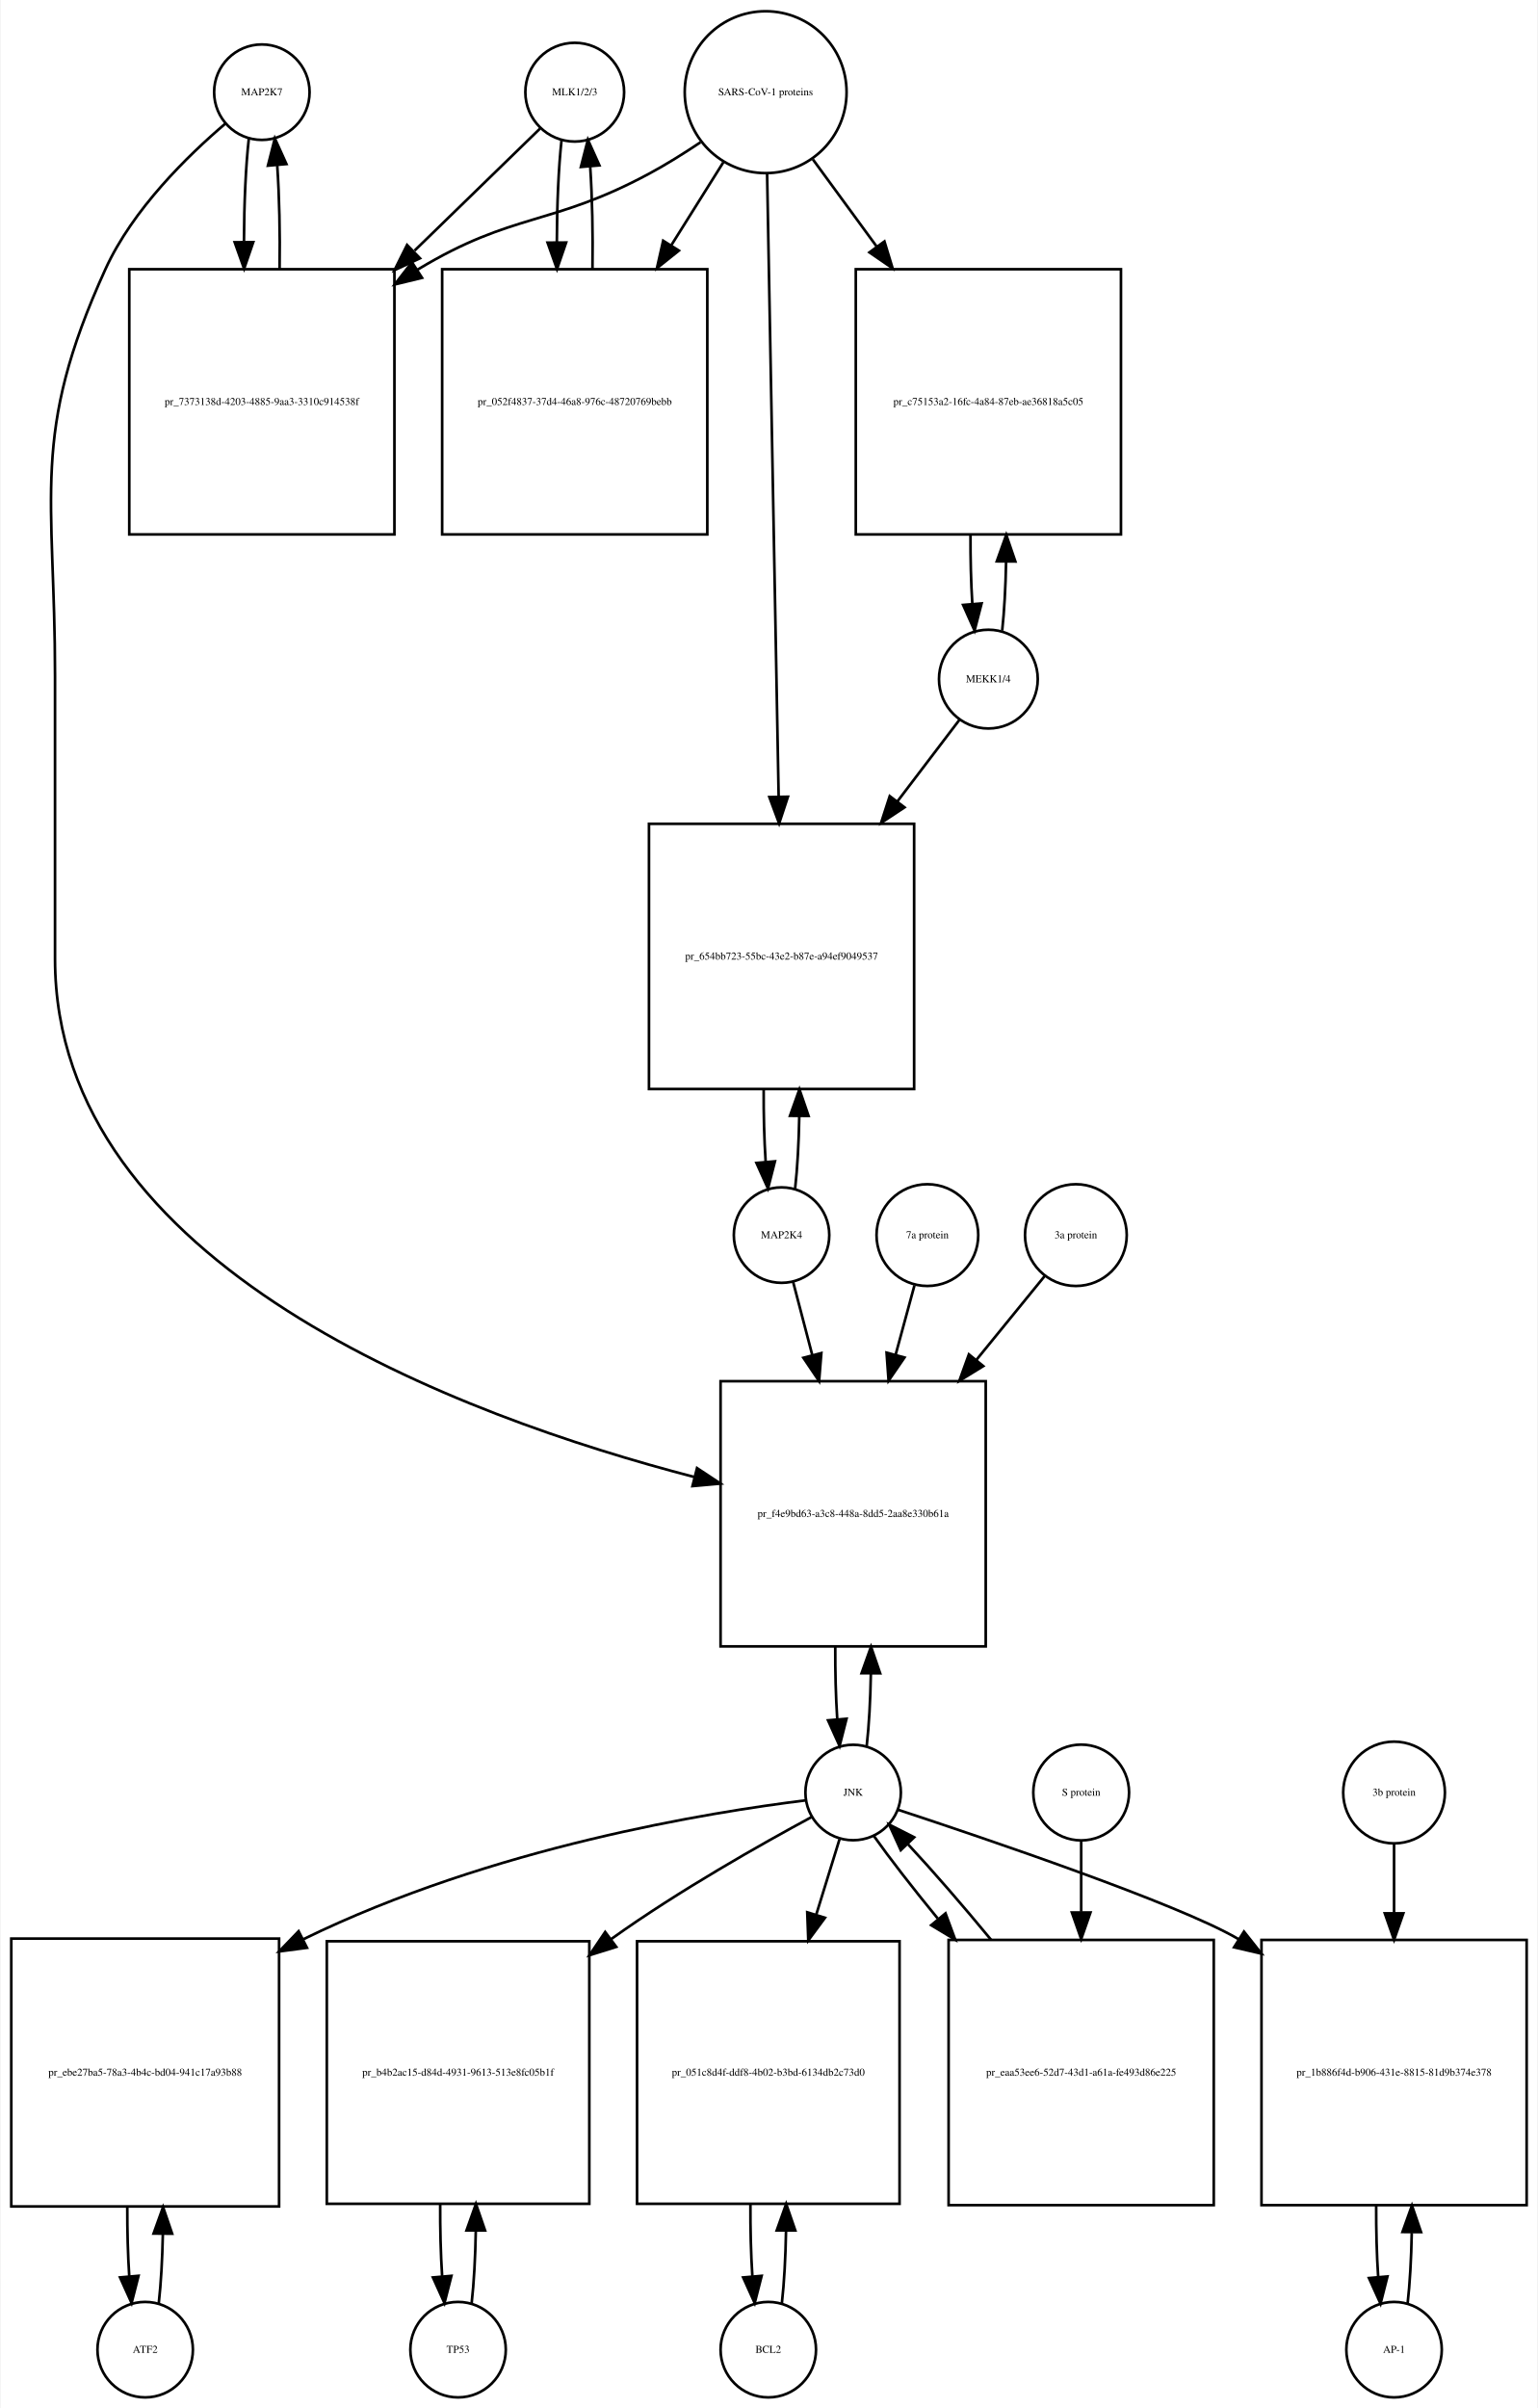
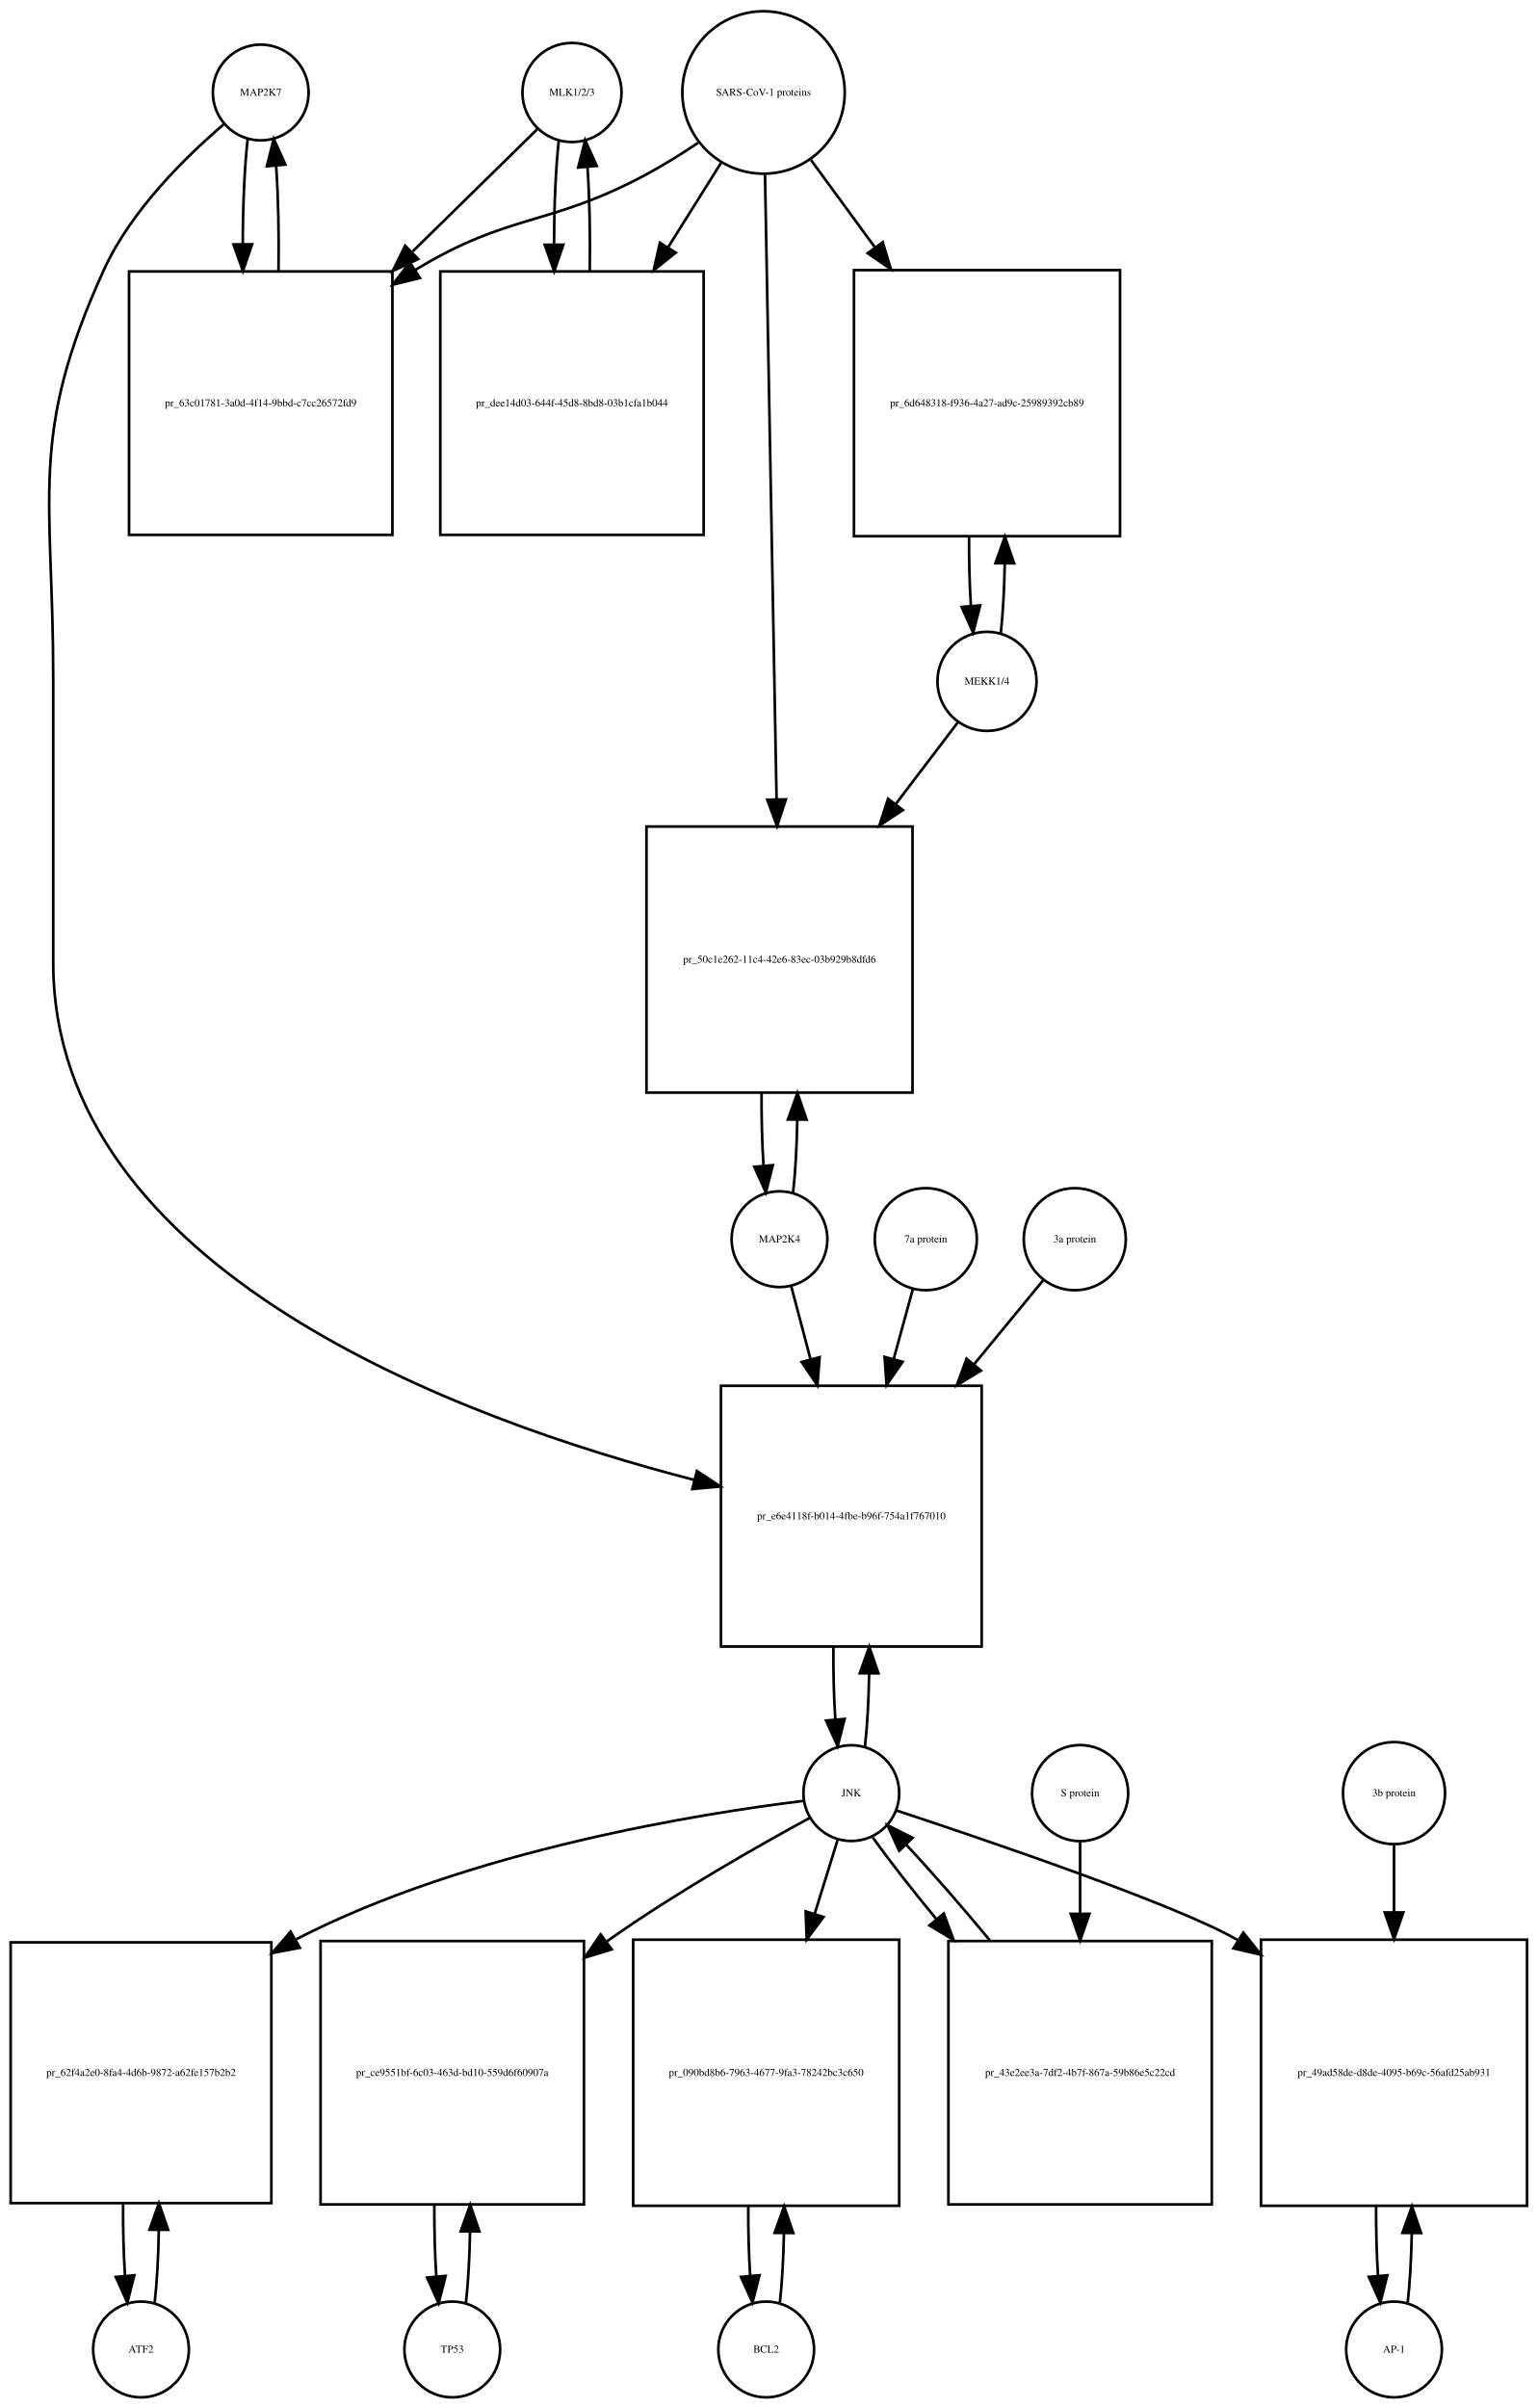
- <svg xmlns="http://www.w3.org/2000/svg" width="580pt" height="908pt" viewBox="0.00 0.00 579.50 908.01">
-   <g id="graph0" class="graph" transform="scale(1 1) rotate(0) translate(4 904.009)">
-     <polygon fill="white" stroke="none" points="-4,4 -4,-904.009 575.5,-904.009 575.5,4 -4,4" />
+ <svg xmlns="http://www.w3.org/2000/svg" width="578pt" height="905pt" viewBox="0.00 0.00 578.00 905.01">
+   <g id="graph0" class="graph" transform="scale(1 1) rotate(0) translate(4 901.009)">
+     <polygon fill="white" stroke="none" points="-4,4 -4,-901.009 574,-901.009 574,4 -4,4" />
    <g id="node1" class="node">
-       <ellipse fill="none" stroke="black" cx="94.5" cy="-869.25" rx="18" ry="18" />
-       <text text-anchor="middle" x="94.5" y="-868.05" font-family="Times,serif" font-size="4.00">MAP2K7</text>
+       <ellipse fill="none" stroke="black" cx="94" cy="-866.25" rx="18" ry="18" />
+       <text text-anchor="middle" x="94" y="-865.05" font-family="Times,serif" font-size="4.00">MAP2K7</text>
    </g>
    <g id="node2" class="node">
-       <polygon fill="none" stroke="black" points="144.5,-802.491 44.5,-802.491 44.5,-702.491 144.5,-702.491 144.5,-802.491" />
-       <text text-anchor="middle" x="94.5" y="-751.291" font-family="Times,serif" font-size="4.00">pr_7373138d-4203-4885-9aa3-3310c914538f</text>
+       <polygon fill="none" stroke="black" points="143.5,-798.991 44.5,-798.991 44.5,-699.991 143.5,-699.991 143.5,-798.991" />
+       <text text-anchor="middle" x="94" y="-748.291" font-family="Times,serif" font-size="4.00">pr_63c01781-3a0d-4f14-9bbd-c7cc26572fd9</text>
    </g>
    <g id="edge1" class="edge">
-       <path fill="none" stroke="black" d="M89.599,-851.808C88.426,-841.434 87.811,-827.336 87.754,-813.058" />
-       <polygon fill="black" stroke="black" points="91.256,-812.698 87.811,-802.679 84.256,-812.66 91.256,-812.698" />
+       <path fill="none" stroke="black" d="M89.099,-848.808C87.904,-838.233 87.288,-823.787 87.252,-809.226" />
+       <polygon fill="black" stroke="black" points="90.752,-809.195 87.319,-799.172 83.752,-809.148 90.752,-809.195" />
    </g>
    <g id="node20" class="node">
-       <polygon fill="none" stroke="black" points="367.5,-383.184 267.5,-383.184 267.5,-283.184 367.5,-283.184 367.5,-383.184" />
-       <text text-anchor="middle" x="317.5" y="-331.984" font-family="Times,serif" font-size="4.00">pr_f4e9bd63-a3c8-448a-8dd5-2aa8e330b61a</text>
+       <polygon fill="none" stroke="black" points="365,-380.184 267,-380.184 267,-282.184 365,-282.184 365,-380.184" />
+       <text text-anchor="middle" x="316" y="-329.984" font-family="Times,serif" font-size="4.00">pr_e6e4118f-b014-4fbe-b96f-754a1f767010</text>
    </g>
    <g id="edge2" class="edge">
-       <path fill="none" stroke="black" d="M80.641,-857.31C66.687,-845.432 45.795,-825.105 35.5,-802.491 7.008,-739.901 16.5,-717.699 16.5,-648.929 16.5,-648.929 16.5,-648.929 16.5,-542.368 16.5,-426.278 169.822,-369.852 257.612,-347.059" />
-       <polygon fill="black" stroke="black" points="258.62,-350.414 267.458,-344.572 256.905,-343.627 258.62,-350.414" />
+       <path fill="none" stroke="black" d="M80.141,-854.31C66.187,-842.432 45.295,-822.105 35,-799.491 6.508,-736.901 16,-714.699 16,-645.929 16,-645.929 16,-645.929 16,-539.368 16,-423.414 169.619,-367.319 257.002,-344.79" />
+       <polygon fill="black" stroke="black" points="257.949,-348.161 266.797,-342.333 256.246,-341.371 257.949,-348.161" />
    </g>
    <g id="edge3" class="edge">
-       <path fill="none" stroke="black" d="M101.188,-802.679C101.39,-816.012 101.097,-829.948 100.308,-841.526" />
-       <polygon fill="black" stroke="black" points="96.793,-841.539 99.401,-851.808 103.766,-842.154 96.793,-841.539" />
+       <path fill="none" stroke="black" d="M100.681,-799.172C100.899,-812.756 100.602,-827.006 99.791,-838.78" />
+       <polygon fill="black" stroke="black" points="96.299,-838.537 98.901,-848.808 103.271,-839.156 96.299,-838.537" />
    </g>
    <g id="node3" class="node">
-       <ellipse fill="none" stroke="black" cx="212.5" cy="-869.25" rx="18.623" ry="18.623" />
-       <text text-anchor="middle" x="212.5" y="-868.05" font-family="Times,serif" font-size="4.00">MLK1/2/3</text>
+       <ellipse fill="none" stroke="black" cx="211" cy="-866.25" rx="18.623" ry="18.623" />
+       <text text-anchor="middle" x="211" y="-865.05" font-family="Times,serif" font-size="4.00">MLK1/2/3</text>
    </g>
    <g id="edge4" class="edge">
-       <path fill="none" stroke="black" d="M199.421,-855.53C187.765,-844.194 169.851,-826.772 152.105,-809.514" />
-       <polygon fill="black" stroke="black" points="154.138,-806.609 144.529,-802.146 149.258,-811.627 154.138,-806.609" />
+       <path fill="none" stroke="black" d="M198.032,-852.53C186.475,-841.194 168.713,-823.772 151.117,-806.514" />
+       <polygon fill="black" stroke="black" points="153.195,-803.65 143.605,-799.146 148.294,-808.647 153.195,-803.65" />
    </g>
    <g id="node5" class="node">
-       <polygon fill="none" stroke="black" points="262.5,-802.491 162.5,-802.491 162.5,-702.491 262.5,-702.491 262.5,-802.491" />
-       <text text-anchor="middle" x="212.5" y="-751.291" font-family="Times,serif" font-size="4.00">pr_052f4837-37d4-46a8-976c-48720769bebb</text>
+       <polygon fill="none" stroke="black" points="260.5,-798.991 161.5,-798.991 161.5,-699.991 260.5,-699.991 260.5,-798.991" />
+       <text text-anchor="middle" x="211" y="-748.291" font-family="Times,serif" font-size="4.00">pr_dee14d03-644f-45d8-8bd8-03b1cfa1b044</text>
    </g>
    <g id="edge5" class="edge">
-       <path fill="none" stroke="black" d="M207.545,-851.317C206.401,-840.931 205.803,-826.949 205.753,-812.81" />
-       <polygon fill="black" stroke="black" points="209.255,-812.556 205.814,-802.536 202.255,-812.515 209.255,-812.556" />
+       <path fill="none" stroke="black" d="M206.045,-848.317C204.889,-837.831 204.292,-823.679 204.252,-809.4" />
+       <polygon fill="black" stroke="black" points="207.754,-809.055 204.322,-799.031 200.755,-809.008 207.754,-809.055" />
    </g>
    <g id="node4" class="node">
-       <ellipse fill="none" stroke="black" cx="284.5" cy="-869.25" rx="30.52" ry="30.52" />
-       <text text-anchor="middle" x="284.5" y="-868.05" font-family="Times,serif" font-size="4.00">SARS-CoV-1 proteins</text>
+       <ellipse fill="none" stroke="black" cx="283" cy="-866.25" rx="30.52" ry="30.52" />
+       <text text-anchor="middle" x="283" y="-865.05" font-family="Times,serif" font-size="4.00">SARS-CoV-1 proteins</text>
    </g>
    <g id="edge6" class="edge">
-       <path fill="none" stroke="black" d="M259.918,-850.348C253.731,-846.202 246.997,-841.986 240.5,-838.491 203.647,-818.667 189.334,-824.102 153.5,-802.491 153.407,-802.435 153.315,-802.379 153.222,-802.323" />
-       <polygon fill="black" stroke="black" points="154.915,-799.249 144.619,-796.747 151.108,-805.123 154.915,-799.249" />
+       <path fill="none" stroke="black" d="M258.418,-847.348C252.231,-843.202 245.497,-838.986 239,-835.491 202.147,-815.667 187.742,-821.253 152,-799.491 151.912,-799.437 151.824,-799.383 151.736,-799.33" />
+       <polygon fill="black" stroke="black" points="153.858,-796.536 143.573,-793.994 150.028,-802.395 153.858,-796.536" />
    </g>
    <g id="edge7" class="edge">
-       <path fill="none" stroke="black" d="M268.521,-842.781C262.702,-833.506 255.86,-822.601 248.994,-811.657" />
-       <polygon fill="black" stroke="black" points="251.781,-809.514 243.501,-802.903 245.851,-813.234 251.781,-809.514" />
+       <path fill="none" stroke="black" d="M267.021,-839.781C261.078,-830.309 254.069,-819.137 247.056,-807.96" />
+       <polygon fill="black" stroke="black" points="249.99,-806.05 241.711,-799.44 244.061,-809.771 249.99,-806.05" />
    </g>
    <g id="node17" class="node">
-       <polygon fill="none" stroke="black" points="418.5,-802.491 318.5,-802.491 318.5,-702.491 418.5,-702.491 418.5,-802.491" />
-       <text text-anchor="middle" x="368.5" y="-751.291" font-family="Times,serif" font-size="4.00">pr_c75153a2-16fc-4a84-87eb-ae36818a5c05</text>
+       <polygon fill="none" stroke="black" points="417,-799.491 317,-799.491 317,-699.491 417,-699.491 417,-799.491" />
+       <text text-anchor="middle" x="367" y="-748.291" font-family="Times,serif" font-size="4.00">pr_6d648318-f936-4a27-ad9c-25989392cb89</text>
    </g>
    <g id="edge8" class="edge">
-       <path fill="none" stroke="black" d="M302.314,-843.912C309.367,-834.277 317.801,-822.755 326.248,-811.215" />
-       <polygon fill="black" stroke="black" points="329.299,-812.972 332.381,-802.835 323.651,-808.837 329.299,-812.972" />
+       <path fill="none" stroke="black" d="M300.814,-840.912C307.867,-831.277 316.301,-819.755 324.748,-808.215" />
+       <polygon fill="black" stroke="black" points="327.799,-809.972 330.881,-799.835 322.151,-805.837 327.799,-809.972" />
    </g>
    <g id="node19" class="node">
-       <polygon fill="none" stroke="black" points="340.5,-593.368 240.5,-593.368 240.5,-493.368 340.5,-493.368 340.5,-593.368" />
-       <text text-anchor="middle" x="290.5" y="-542.168" font-family="Times,serif" font-size="4.00">pr_654bb723-55bc-43e2-b87e-a94ef9049537</text>
+       <polygon fill="none" stroke="black" points="339,-590.368 239,-590.368 239,-490.368 339,-490.368 339,-590.368" />
+       <text text-anchor="middle" x="289" y="-539.168" font-family="Times,serif" font-size="4.00">pr_50c1e262-11c4-42e6-83ec-03b929b8dfd6</text>
    </g>
    <g id="edge9" class="edge">
-       <path fill="none" stroke="black" d="M285.054,-838.36C286.039,-785.183 288.113,-673.227 289.398,-603.848" />
-       <polygon fill="black" stroke="black" points="292.904,-603.577 289.59,-593.514 285.905,-603.448 292.904,-603.577" />
+       <path fill="none" stroke="black" d="M283.554,-835.36C284.539,-782.183 286.613,-670.227 287.898,-600.848" />
+       <polygon fill="black" stroke="black" points="291.404,-600.577 288.09,-590.514 284.405,-600.448 291.404,-600.577" />
    </g>
    <g id="edge10" class="edge">
-       <path fill="none" stroke="black" d="M219.186,-802.536C219.389,-815.733 219.107,-829.53 218.34,-841.056" />
-       <polygon fill="black" stroke="black" points="214.827,-841.053 217.455,-851.317 221.801,-841.654 214.827,-841.053" />
+       <path fill="none" stroke="black" d="M217.678,-799.031C217.898,-812.477 217.613,-826.586 216.823,-838.309" />
+       <polygon fill="black" stroke="black" points="213.332,-838.052 215.955,-848.317 220.306,-838.656 213.332,-838.052" />
    </g>
    <g id="node6" class="node">
-       <ellipse fill="none" stroke="black" cx="50.5" cy="-18" rx="18" ry="18" />
-       <text text-anchor="middle" x="50.5" y="-16.8" font-family="Times,serif" font-size="4.00">ATF2</text>
+       <ellipse fill="none" stroke="black" cx="49" cy="-18" rx="18" ry="18" />
+       <text text-anchor="middle" x="49" y="-16.8" font-family="Times,serif" font-size="4.00">ATF2</text>
    </g>
    <g id="node7" class="node">
-       <polygon fill="none" stroke="black" points="101,-173 0,-173 0,-72 101,-72 101,-173" />
-       <text text-anchor="middle" x="50.5" y="-121.3" font-family="Times,serif" font-size="4.00">pr_ebe27ba5-78a3-4b4c-bd04-941c17a93b88</text>
+       <polygon fill="none" stroke="black" points="98,-171 7.10543e-15,-171 7.10543e-15,-73 98,-73 98,-171" />
+       <text text-anchor="middle" x="49" y="-120.8" font-family="Times,serif" font-size="4.00">pr_62f4a2e0-8fa4-4d6b-9872-a62fe157b2b2</text>
    </g>
    <g id="edge11" class="edge">
-       <path fill="none" stroke="black" d="M55.628,-35.582C56.462,-42.947 56.975,-52.111 57.166,-61.684" />
-       <polygon fill="black" stroke="black" points="53.666,-61.78 57.247,-71.751 60.666,-61.723 53.666,-61.78" />
+       <path fill="none" stroke="black" d="M54.139,-35.597C55.009,-43.28 55.526,-52.913 55.692,-62.917" />
+       <polygon fill="black" stroke="black" points="52.192,-63.004 55.74,-72.987 59.192,-62.97 52.192,-63.004" />
    </g>
    <g id="edge12" class="edge">
-       <path fill="none" stroke="black" d="M43.753,-71.751C43.722,-62.774 43.967,-53.735 44.489,-45.738" />
-       <polygon fill="black" stroke="black" points="47.993,-45.848 45.372,-35.582 41.019,-45.242 47.993,-45.848" />
+       <path fill="none" stroke="black" d="M42.26,-72.987C42.196,-63.646 42.434,-54.17 42.975,-45.82" />
+       <polygon fill="black" stroke="black" points="46.485,-45.862 43.861,-35.597 39.511,-45.258 46.485,-45.862" />
    </g>
    <g id="node8" class="node">
-       <ellipse fill="none" stroke="black" cx="317.5" cy="-228.092" rx="18" ry="18" />
-       <text text-anchor="middle" x="317.5" y="-226.892" font-family="Times,serif" font-size="4.00">JNK</text>
+       <ellipse fill="none" stroke="black" cx="316" cy="-227.092" rx="18" ry="18" />
+       <text text-anchor="middle" x="316" y="-225.892" font-family="Times,serif" font-size="4.00">JNK</text>
    </g>
    <g id="edge13" class="edge">
-       <path fill="none" stroke="black" d="M299.574,-225.131C263.865,-220.684 181.767,-207.736 110.143,-172.761" />
-       <polygon fill="black" stroke="black" points="111.519,-169.535 101.015,-168.152 108.364,-175.784 111.519,-169.535" />
+       <path fill="none" stroke="black" d="M297.979,-224.168C260.546,-219.599 172.415,-205.838 107,-172 106.909,-171.953 106.817,-171.905 106.726,-171.858" />
+       <polygon fill="black" stroke="black" points="108.709,-168.961 98.299,-166.991 105.208,-175.023 108.709,-168.961" />
    </g>
    <g id="node10" class="node">
-       <polygon fill="none" stroke="black" points="218,-172 119,-172 119,-73 218,-73 218,-172" />
-       <text text-anchor="middle" x="168.5" y="-121.3" font-family="Times,serif" font-size="4.00">pr_b4b2ac15-d84d-4931-9613-513e8fc05b1f</text>
+       <polygon fill="none" stroke="black" points="215.5,-171.5 116.5,-171.5 116.5,-72.5 215.5,-72.5 215.5,-171.5" />
+       <text text-anchor="middle" x="166" y="-120.8" font-family="Times,serif" font-size="4.00">pr_ce9551bf-6c03-463d-bd10-559d6f60907a</text>
    </g>
    <g id="edge14" class="edge">
-       <path fill="none" stroke="black" d="M301.864,-218.862C283.323,-208.864 251.754,-191.083 226.5,-173 226.413,-172.937 226.325,-172.875 226.238,-172.812" />
-       <polygon fill="black" stroke="black" points="228.162,-169.881 218.05,-166.72 223.983,-175.497 228.162,-169.881" />
+       <path fill="none" stroke="black" d="M300.406,-217.803C281.905,-207.749 250.375,-189.913 225,-172 224.619,-171.731 224.238,-171.461 223.856,-171.188" />
+       <polygon fill="black" stroke="black" points="225.918,-168.36 215.789,-165.253 221.77,-173.999 225.918,-168.36" />
    </g>
    <g id="node12" class="node">
-       <polygon fill="none" stroke="black" points="335,-172 236,-172 236,-73 335,-73 335,-172" />
-       <text text-anchor="middle" x="285.5" y="-121.3" font-family="Times,serif" font-size="4.00">pr_051c8d4f-ddf8-4b02-b3bd-6134db2c73d0</text>
+       <polygon fill="none" stroke="black" points="334,-172 234,-172 234,-72 334,-72 334,-172" />
+       <text text-anchor="middle" x="284" y="-120.8" font-family="Times,serif" font-size="4.00">pr_090bd8b6-7963-4677-9fa3-78242bc3c650</text>
    </g>
    <g id="edge15" class="edge">
-       <path fill="none" stroke="black" d="M312.359,-210.448C309.897,-202.479 306.786,-192.407 303.561,-181.967" />
-       <polygon fill="black" stroke="black" points="306.878,-180.848 300.583,-172.326 300.19,-182.914 306.878,-180.848" />
+       <path fill="none" stroke="black" d="M310.859,-209.528C308.449,-201.765 305.416,-191.996 302.265,-181.842" />
+       <polygon fill="black" stroke="black" points="305.53,-180.554 299.222,-172.041 298.844,-182.629 305.53,-180.554" />
    </g>
    <g id="node14" class="node">
-       <polygon fill="none" stroke="black" points="571.5,-172.5 471.5,-172.5 471.5,-72.5 571.5,-72.5 571.5,-172.5" />
-       <text text-anchor="middle" x="521.5" y="-121.3" font-family="Times,serif" font-size="4.00">pr_1b886f4d-b906-431e-8815-81d9b374e378</text>
+       <polygon fill="none" stroke="black" points="570,-172 470,-172 470,-72 570,-72 570,-172" />
+       <text text-anchor="middle" x="520" y="-120.8" font-family="Times,serif" font-size="4.00">pr_49ad58de-d8de-4095-b69c-56afd25ab931</text>
    </g>
    <g id="edge16" class="edge">
-       <path fill="none" stroke="black" d="M334.419,-221.588C367.582,-210.67 439.865,-186.188 462.5,-173 462.594,-172.945 462.688,-172.89 462.782,-172.835" />
-       <polygon fill="black" stroke="black" points="464.897,-175.639 471.476,-167.334 461.154,-169.724 464.897,-175.639" />
+       <path fill="none" stroke="black" d="M332.914,-220.579C366.066,-209.643 438.332,-185.131 461,-172 461.094,-171.946 461.187,-171.891 461.281,-171.837" />
+       <polygon fill="black" stroke="black" points="463.352,-174.669 469.956,-166.384 459.627,-168.742 463.352,-174.669" />
    </g>
    <g id="edge17" class="edge">
-       <path fill="none" stroke="black" d="M322.613,-245.641C323.484,-253.309 324.007,-262.935 324.183,-272.957" />
-       <polygon fill="black" stroke="black" points="320.683,-273.074 324.243,-283.053 327.683,-273.032 320.683,-273.074" />
+       <path fill="none" stroke="black" d="M321.139,-244.704C322.009,-252.393 322.526,-262.036 322.692,-272.049" />
+       <polygon fill="black" stroke="black" points="319.192,-272.144 322.74,-282.127 326.192,-272.111 319.192,-272.144" />
    </g>
    <g id="node23" class="node">
-       <polygon fill="none" stroke="black" points="453.5,-172.5 353.5,-172.5 353.5,-72.5 453.5,-72.5 453.5,-172.5" />
-       <text text-anchor="middle" x="403.5" y="-121.3" font-family="Times,serif" font-size="4.00">pr_eaa53ee6-52d7-43d1-a61a-fe493d86e225</text>
+       <polygon fill="none" stroke="black" points="451.5,-171.5 352.5,-171.5 352.5,-72.5 451.5,-72.5 451.5,-171.5" />
+       <text text-anchor="middle" x="402" y="-120.8" font-family="Times,serif" font-size="4.00">pr_43e2ee3a-7df2-4b7f-867a-59b86e5c22cd</text>
    </g>
    <g id="edge18" class="edge">
-       <path fill="none" stroke="black" d="M325.234,-211.807C331.257,-203.301 339.949,-192.123 349.385,-180.591" />
-       <polygon fill="black" stroke="black" points="352.336,-182.516 356.013,-172.58 346.942,-178.054 352.336,-182.516" />
+       <path fill="none" stroke="black" d="M324.052,-210.434C330.071,-202.013 338.642,-191.056 347.931,-179.76" />
+       <polygon fill="black" stroke="black" points="350.753,-181.841 354.454,-171.914 345.37,-177.366 350.753,-181.841" />
    </g>
    <g id="node9" class="node">
-       <ellipse fill="none" stroke="black" cx="168.5" cy="-18" rx="18" ry="18" />
-       <text text-anchor="middle" x="168.5" y="-16.8" font-family="Times,serif" font-size="4.00">TP53</text>
+       <ellipse fill="none" stroke="black" cx="166" cy="-18" rx="18" ry="18" />
+       <text text-anchor="middle" x="166" y="-16.8" font-family="Times,serif" font-size="4.00">TP53</text>
    </g>
    <g id="edge19" class="edge">
-       <path fill="none" stroke="black" d="M173.626,-35.566C174.496,-43.238 175.017,-52.864 175.187,-62.873" />
-       <polygon fill="black" stroke="black" points="171.688,-62.971 175.242,-72.951 178.688,-62.933 171.688,-62.971" />
+       <path fill="none" stroke="black" d="M171.113,-35.374C171.974,-42.882 172.496,-52.286 172.677,-62.091" />
+       <polygon fill="black" stroke="black" points="169.179,-62.413 172.743,-72.39 176.179,-62.368 169.179,-62.413" />
    </g>
    <g id="edge20" class="edge">
-       <path fill="none" stroke="black" d="M161.758,-72.951C161.701,-63.597 161.943,-54.122 162.487,-45.779" />
-       <polygon fill="black" stroke="black" points="165.995,-45.832 163.374,-35.566 159.021,-45.226 165.995,-45.832" />
+       <path fill="none" stroke="black" d="M159.257,-72.39C159.205,-63.114 159.452,-53.732 159.998,-45.476" />
+       <polygon fill="black" stroke="black" points="163.497,-45.642 160.887,-35.374 156.524,-45.029 163.497,-45.642" />
    </g>
    <g id="node11" class="node">
-       <ellipse fill="none" stroke="black" cx="285.5" cy="-18" rx="18" ry="18" />
-       <text text-anchor="middle" x="285.5" y="-16.8" font-family="Times,serif" font-size="4.00">BCL2</text>
+       <ellipse fill="none" stroke="black" cx="284" cy="-18" rx="18" ry="18" />
+       <text text-anchor="middle" x="284" y="-16.8" font-family="Times,serif" font-size="4.00">BCL2</text>
    </g>
    <g id="edge21" class="edge">
-       <path fill="none" stroke="black" d="M290.626,-35.566C291.496,-43.238 292.017,-52.864 292.187,-62.873" />
-       <polygon fill="black" stroke="black" points="288.688,-62.971 292.242,-72.951 295.688,-62.933 288.688,-62.971" />
+       <path fill="none" stroke="black" d="M289.141,-35.615C289.975,-42.991 290.485,-52.162 290.671,-61.733" />
+       <polygon fill="black" stroke="black" points="287.171,-61.819 290.746,-71.793 294.171,-61.767 287.171,-61.819" />
    </g>
    <g id="edge22" class="edge">
-       <path fill="none" stroke="black" d="M278.758,-72.951C278.701,-63.597 278.943,-54.122 279.487,-45.779" />
-       <polygon fill="black" stroke="black" points="282.995,-45.832 280.374,-35.566 276.021,-45.226 282.995,-45.832" />
+       <path fill="none" stroke="black" d="M277.254,-71.793C277.217,-62.827 277.458,-53.786 277.978,-45.783" />
+       <polygon fill="black" stroke="black" points="281.482,-45.88 278.859,-35.615 274.509,-45.275 281.482,-45.88" />
    </g>
    <g id="node13" class="node">
-       <ellipse fill="none" stroke="black" cx="521.5" cy="-18" rx="18" ry="18" />
-       <text text-anchor="middle" x="521.5" y="-16.8" font-family="Times,serif" font-size="4.00">AP-1</text>
+       <ellipse fill="none" stroke="black" cx="520" cy="-18" rx="18" ry="18" />
+       <text text-anchor="middle" x="520" y="-16.8" font-family="Times,serif" font-size="4.00">AP-1</text>
    </g>
    <g id="edge23" class="edge">
-       <path fill="none" stroke="black" d="M526.6,-35.342C527.462,-42.84 527.986,-52.236 528.172,-62.044" />
-       <polygon fill="black" stroke="black" points="524.675,-62.376 528.245,-72.352 531.674,-62.327 524.675,-62.376" />
+       <path fill="none" stroke="black" d="M525.141,-35.615C525.975,-42.991 526.485,-52.162 526.671,-61.733" />
+       <polygon fill="black" stroke="black" points="523.171,-61.819 526.746,-71.793 530.171,-61.767 523.171,-61.819" />
    </g>
    <g id="edge24" class="edge">
-       <path fill="none" stroke="black" d="M514.755,-72.352C514.71,-63.063 514.962,-53.683 515.509,-45.433" />
-       <polygon fill="black" stroke="black" points="519.007,-45.611 516.4,-35.342 512.034,-44.996 519.007,-45.611" />
+       <path fill="none" stroke="black" d="M513.254,-71.793C513.217,-62.827 513.458,-53.786 513.978,-45.783" />
+       <polygon fill="black" stroke="black" points="517.482,-45.88 514.859,-35.615 510.509,-45.275 517.482,-45.88" />
    </g>
    <g id="node15" class="node">
-       <ellipse fill="none" stroke="black" cx="521.5" cy="-228.092" rx="19.184" ry="19.184" />
-       <text text-anchor="middle" x="521.5" y="-226.892" font-family="Times,serif" font-size="4.00">3b protein</text>
+       <ellipse fill="none" stroke="black" cx="520" cy="-227.092" rx="19.184" ry="19.184" />
+       <text text-anchor="middle" x="520" y="-225.892" font-family="Times,serif" font-size="4.00">3b protein</text>
    </g>
    <g id="edge25" class="edge">
-       <path fill="none" stroke="black" d="M521.5,-208.572C521.5,-201.135 521.5,-192.112 521.5,-182.757" />
-       <polygon fill="black" stroke="black" points="525,-182.535 521.5,-172.535 518,-182.535 525,-182.535" />
+       <path fill="none" stroke="black" d="M520,-207.661C520,-200.346 520,-191.487 520,-182.292" />
+       <polygon fill="black" stroke="black" points="523.5,-182.239 520,-172.239 516.5,-182.239 523.5,-182.239" />
    </g>
    <g id="node16" class="node">
-       <ellipse fill="none" stroke="black" cx="368.5" cy="-647.929" rx="18.623" ry="18.623" />
-       <text text-anchor="middle" x="368.5" y="-646.729" font-family="Times,serif" font-size="4.00">MEKK1/4</text>
+       <ellipse fill="none" stroke="black" cx="367" cy="-644.929" rx="18.623" ry="18.623" />
+       <text text-anchor="middle" x="367" y="-643.729" font-family="Times,serif" font-size="4.00">MEKK1/4</text>
    </g>
    <g id="edge26" class="edge">
-       <path fill="none" stroke="black" d="M373.706,-666.224C374.505,-673.567 374.994,-682.601 375.173,-692.013" />
-       <polygon fill="black" stroke="black" points="371.675,-692.337 375.245,-702.313 378.675,-692.288 371.675,-692.337" />
+       <path fill="none" stroke="black" d="M372.206,-663.224C373.005,-670.567 373.494,-679.601 373.673,-689.013" />
+       <polygon fill="black" stroke="black" points="370.175,-689.337 373.745,-699.313 377.175,-689.288 370.175,-689.337" />
    </g>
    <g id="edge27" class="edge">
-       <path fill="none" stroke="black" d="M357.654,-632.668C351.328,-624.35 342.886,-613.25 334.128,-601.734" />
-       <polygon fill="black" stroke="black" points="336.876,-599.565 328.036,-593.724 331.304,-603.802 336.876,-599.565" />
+       <path fill="none" stroke="black" d="M356.154,-629.668C349.828,-621.35 341.386,-610.25 332.628,-598.734" />
+       <polygon fill="black" stroke="black" points="335.376,-596.565 326.536,-590.724 329.804,-600.802 335.376,-596.565" />
    </g>
    <g id="edge28" class="edge">
-       <path fill="none" stroke="black" d="M361.755,-702.313C361.712,-693.406 361.941,-684.414 362.442,-676.415" />
-       <polygon fill="black" stroke="black" points="365.949,-676.481 363.294,-666.224 358.973,-675.898 365.949,-676.481" />
+       <path fill="none" stroke="black" d="M360.255,-699.313C360.212,-690.406 360.441,-681.414 360.942,-673.415" />
+       <polygon fill="black" stroke="black" points="364.449,-673.481 361.794,-663.224 357.473,-672.898 364.449,-673.481" />
    </g>
    <g id="node18" class="node">
-       <ellipse fill="none" stroke="black" cx="290.5" cy="-438.276" rx="18" ry="18" />
-       <text text-anchor="middle" x="290.5" y="-437.076" font-family="Times,serif" font-size="4.00">MAP2K4</text>
+       <ellipse fill="none" stroke="black" cx="289" cy="-435.276" rx="18" ry="18" />
+       <text text-anchor="middle" x="289" y="-434.076" font-family="Times,serif" font-size="4.00">MAP2K4</text>
    </g>
    <g id="edge29" class="edge">
-       <path fill="none" stroke="black" d="M295.613,-455.825C296.484,-463.493 297.007,-473.119 297.183,-483.141" />
-       <polygon fill="black" stroke="black" points="293.683,-483.258 297.243,-493.237 300.683,-483.216 293.683,-483.258" />
+       <path fill="none" stroke="black" d="M294.113,-452.825C294.984,-460.493 295.507,-470.119 295.683,-480.141" />
+       <polygon fill="black" stroke="black" points="292.183,-480.258 295.743,-490.237 299.183,-480.216 292.183,-480.258" />
    </g>
    <g id="edge30" class="edge">
-       <path fill="none" stroke="black" d="M294.838,-420.712C296.871,-412.948 299.43,-403.18 302.089,-393.025" />
-       <polygon fill="black" stroke="black" points="305.508,-393.785 304.656,-383.225 298.737,-392.012 305.508,-393.785" />
+       <path fill="none" stroke="black" d="M293.459,-417.417C295.481,-409.772 298.003,-400.232 300.622,-390.329" />
+       <polygon fill="black" stroke="black" points="304.085,-390.924 303.259,-380.362 297.318,-389.134 304.085,-390.924" />
    </g>
    <g id="edge31" class="edge">
-       <path fill="none" stroke="black" d="M283.757,-493.237C283.705,-483.862 283.952,-474.38 284.498,-466.035" />
-       <polygon fill="black" stroke="black" points="288.006,-466.091 285.387,-455.825 281.033,-465.484 288.006,-466.091" />
+       <path fill="none" stroke="black" d="M282.257,-490.237C282.205,-480.862 282.452,-471.38 282.998,-463.035" />
+       <polygon fill="black" stroke="black" points="286.506,-463.091 283.887,-452.825 279.533,-462.484 286.506,-463.091" />
    </g>
    <g id="edge32" class="edge">
-       <path fill="none" stroke="black" d="M310.757,-283.053C310.705,-273.678 310.952,-264.196 311.498,-255.851" />
-       <polygon fill="black" stroke="black" points="315.006,-255.907 312.387,-245.641 308.033,-255.3 315.006,-255.907" />
+       <path fill="none" stroke="black" d="M309.26,-282.127C309.196,-272.778 309.434,-263.294 309.975,-254.936" />
+       <polygon fill="black" stroke="black" points="313.486,-254.969 310.861,-244.704 306.512,-254.365 313.486,-254.969" />
    </g>
    <g id="node21" class="node">
-       <ellipse fill="none" stroke="black" cx="345.5" cy="-438.276" rx="19.184" ry="19.184" />
-       <text text-anchor="middle" x="345.5" y="-437.076" font-family="Times,serif" font-size="4.00">7a protein</text>
+       <ellipse fill="none" stroke="black" cx="344" cy="-435.276" rx="19.184" ry="19.184" />
+       <text text-anchor="middle" x="344" y="-434.076" font-family="Times,serif" font-size="4.00">7a protein</text>
    </g>
    <g id="edge33" class="edge">
-       <path fill="none" stroke="black" d="M340.623,-419.318C338.599,-411.868 336.126,-402.761 333.557,-393.305" />
-       <polygon fill="black" stroke="black" points="336.861,-392.113 330.862,-383.38 330.105,-393.948 336.861,-392.113" />
+       <path fill="none" stroke="black" d="M339.123,-416.493C337.055,-408.952 334.516,-399.695 331.887,-390.109" />
+       <polygon fill="black" stroke="black" points="335.262,-389.182 329.242,-380.464 328.511,-391.034 335.262,-389.182" />
    </g>
    <g id="node22" class="node">
-       <ellipse fill="none" stroke="black" cx="401.5" cy="-438.276" rx="19.184" ry="19.184" />
-       <text text-anchor="middle" x="401.5" y="-437.076" font-family="Times,serif" font-size="4.00">3a protein</text>
+       <ellipse fill="none" stroke="black" cx="400" cy="-435.276" rx="19.184" ry="19.184" />
+       <text text-anchor="middle" x="400" y="-434.076" font-family="Times,serif" font-size="4.00">3a protein</text>
    </g>
    <g id="edge34" class="edge">
-       <path fill="none" stroke="black" d="M389.82,-422.941C382.868,-414.409 373.543,-402.964 363.904,-391.135" />
-       <polygon fill="black" stroke="black" points="366.577,-388.875 357.547,-383.333 361.151,-393.296 366.577,-388.875" />
+       <path fill="none" stroke="black" d="M388.32,-420.08C381.294,-411.541 371.844,-400.055 362.097,-388.209" />
+       <polygon fill="black" stroke="black" points="364.727,-385.897 355.671,-380.399 359.322,-390.345 364.727,-385.897" />
    </g>
    <g id="edge35" class="edge">
-       <path fill="none" stroke="black" d="M369.5,-172.575C358.925,-185.409 347.609,-198.465 338.181,-208.583" />
-       <polygon fill="black" stroke="black" points="335.461,-206.362 331.074,-216.006 340.518,-211.203 335.461,-206.362" />
+       <path fill="none" stroke="black" d="M368,-171.838C357.425,-184.61 346.109,-197.604 336.681,-207.672" />
+       <polygon fill="black" stroke="black" points="333.985,-205.426 329.574,-215.059 339.029,-210.279 333.985,-205.426" />
    </g>
    <g id="node24" class="node">
-       <ellipse fill="none" stroke="black" cx="403.5" cy="-228.092" rx="18.062" ry="18.062" />
-       <text text-anchor="middle" x="403.5" y="-226.892" font-family="Times,serif" font-size="4.00">S protein</text>
+       <ellipse fill="none" stroke="black" cx="402" cy="-227.092" rx="18.062" ry="18.062" />
+       <text text-anchor="middle" x="402" y="-225.892" font-family="Times,serif" font-size="4.00">S protein</text>
    </g>
    <g id="edge36" class="edge">
-       <path fill="none" stroke="black" d="M403.5,-209.986C403.5,-202.394 403.5,-192.962 403.5,-183.145" />
-       <polygon fill="black" stroke="black" points="407,-182.836 403.5,-172.836 400,-182.836 407,-182.836" />
+       <path fill="none" stroke="black" d="M402,-208.604C402,-201.015 402,-191.642 402,-181.913" />
+       <polygon fill="black" stroke="black" points="405.5,-181.704 402,-171.704 398.5,-181.704 405.5,-181.704" />
    </g>
  </g>
</svg>
